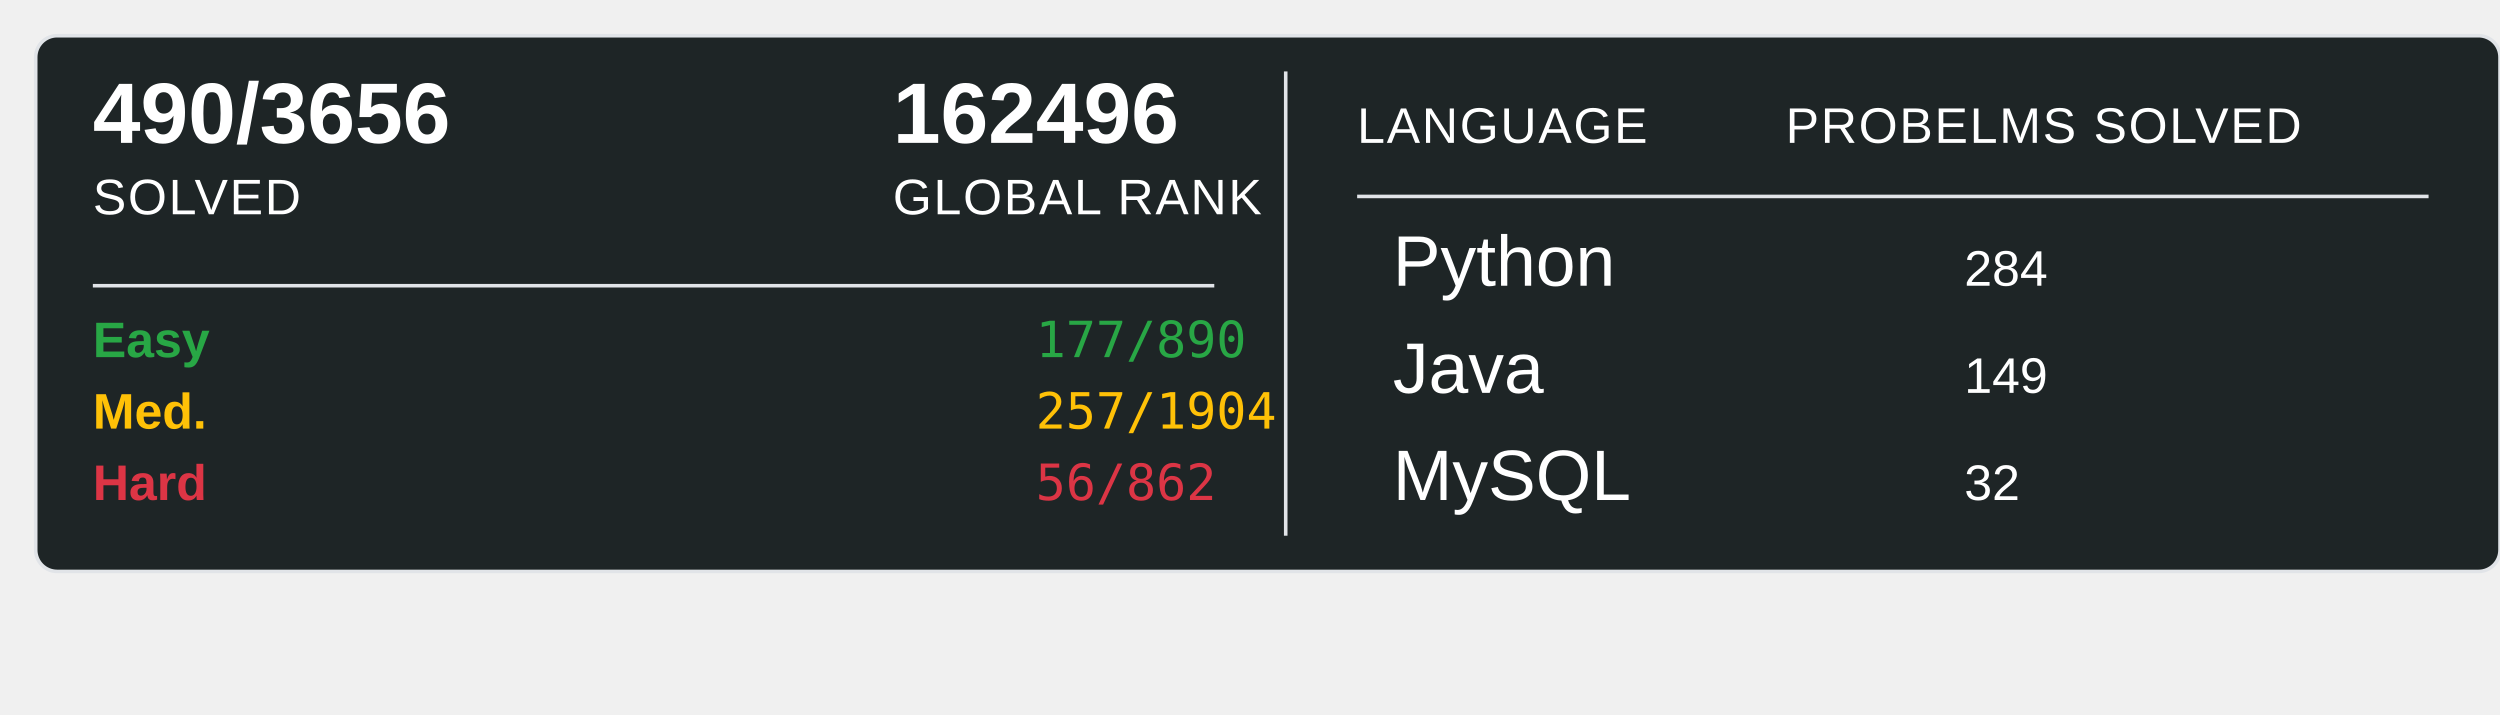
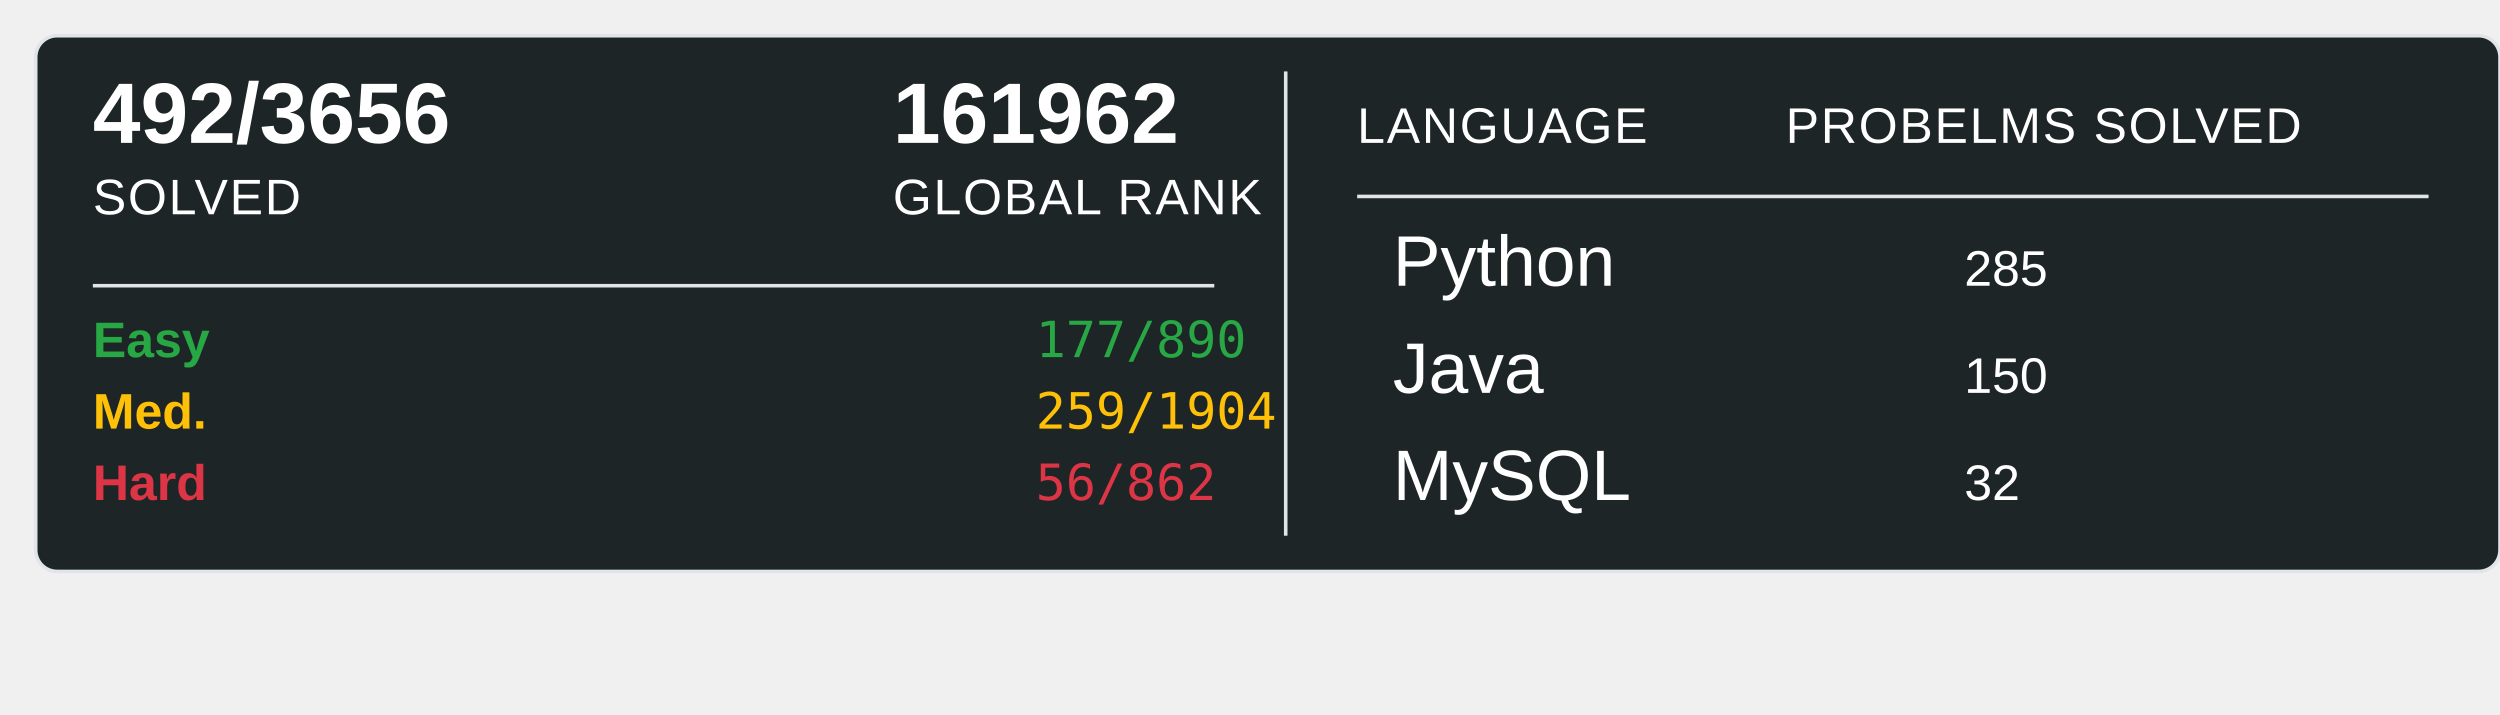
<svg xmlns="http://www.w3.org/2000/svg" width="700" height="200">
  <rect x="10" y="10" width="690" height="150" rx="6" ry="6" fill="#1E2526" stroke="#e1e4e8" stroke-width="1" />
-   <text x="26" y="40" font-family="Arial, sans-serif" font-size="24" font-weight="600" fill="#ffffff">490/3656</text>
+   <text x="26" y="40" font-family="Arial, sans-serif" font-size="24" font-weight="600" fill="#ffffff">492/3656</text>
  <text x="26" y="60" font-family="Arial, sans-serif" font-size="14" fill="#ffffff" text-transform="uppercase" letter-spacing="0.5">SOLVED</text>
-   <text x="250" y="40" font-family="Arial, sans-serif" font-size="24" font-weight="600" fill="#ffffff">162496</text>
+   <text x="250" y="40" font-family="Arial, sans-serif" font-size="24" font-weight="600" fill="#ffffff">161962</text>
  <text x="250" y="60" font-family="Arial, sans-serif" font-size="14" fill="#ffffff" text-transform="uppercase" letter-spacing="0.5">GLOBAL RANK</text>
  <line x1="26" y1="80" x2="340" y2="80" stroke="#e1e4e8" stroke-width="1" />
  <text x="26" y="100" font-family="Arial, sans-serif" font-size="14" font-weight="600" fill="#28a745">Easy</text>
  <text x="290" y="100" font-family="monospace" font-size="14" fill="#28a745">177/890</text>
  <text x="26" y="120" font-family="Arial, sans-serif" font-size="14" font-weight="600" fill="#ffc107">Med.</text>
-   <text x="290" y="120" font-family="monospace" font-size="14" fill="#ffc107">257/1904</text>
+   <text x="290" y="120" font-family="monospace" font-size="14" fill="#ffc107">259/1904</text>
  <text x="26" y="140" font-family="Arial, sans-serif" font-size="14" font-weight="600" fill="#dc3545">Hard</text>
  <text x="290" y="140" font-family="monospace" font-size="14" fill="#dc3545">56/862</text>
  <line x1="360" y1="20" x2="360" y2="150" stroke="#e1e4e8" stroke-width="1" />
  <text x="380" y="40" font-family="Arial, sans-serif" font-size="14" fill="#ffffff" text-transform="uppercase" letter-spacing="0.5">LANGUAGE</text>
  <line x1="380" y1="55" x2="680" y2="55" stroke="#e1e4e8" stroke-width="1" />
  <text x="500" y="40" font-family="Arial, sans-serif" font-size="14" fill="#ffffff" text-transform="uppercase" letter-spacing="0.5">PROBELMS SOLVED</text>
  <text x="390" y="80" font-family="Arial, sans-serif" font-size="20" fill="#ffffff">Python</text>
-   <text x="550" y="80" font-family="Arial, sans-serif" font-size="14" fill="#ffffff">284</text>
+   <text x="550" y="80" font-family="Arial, sans-serif" font-size="14" fill="#ffffff">285</text>
  <text x="390" y="110" font-family="Arial, sans-serif" font-size="20" fill="#ffffff">Java</text>
-   <text x="550" y="110" font-family="Arial, sans-serif" font-size="14" fill="#ffffff">149</text>
+   <text x="550" y="110" font-family="Arial, sans-serif" font-size="14" fill="#ffffff">150</text>
  <text x="390" y="140" font-family="Arial, sans-serif" font-size="20" fill="#ffffff">MySQL</text>
  <text x="550" y="140" font-family="Arial, sans-serif" font-size="14" fill="#ffffff">32</text>
</svg>
